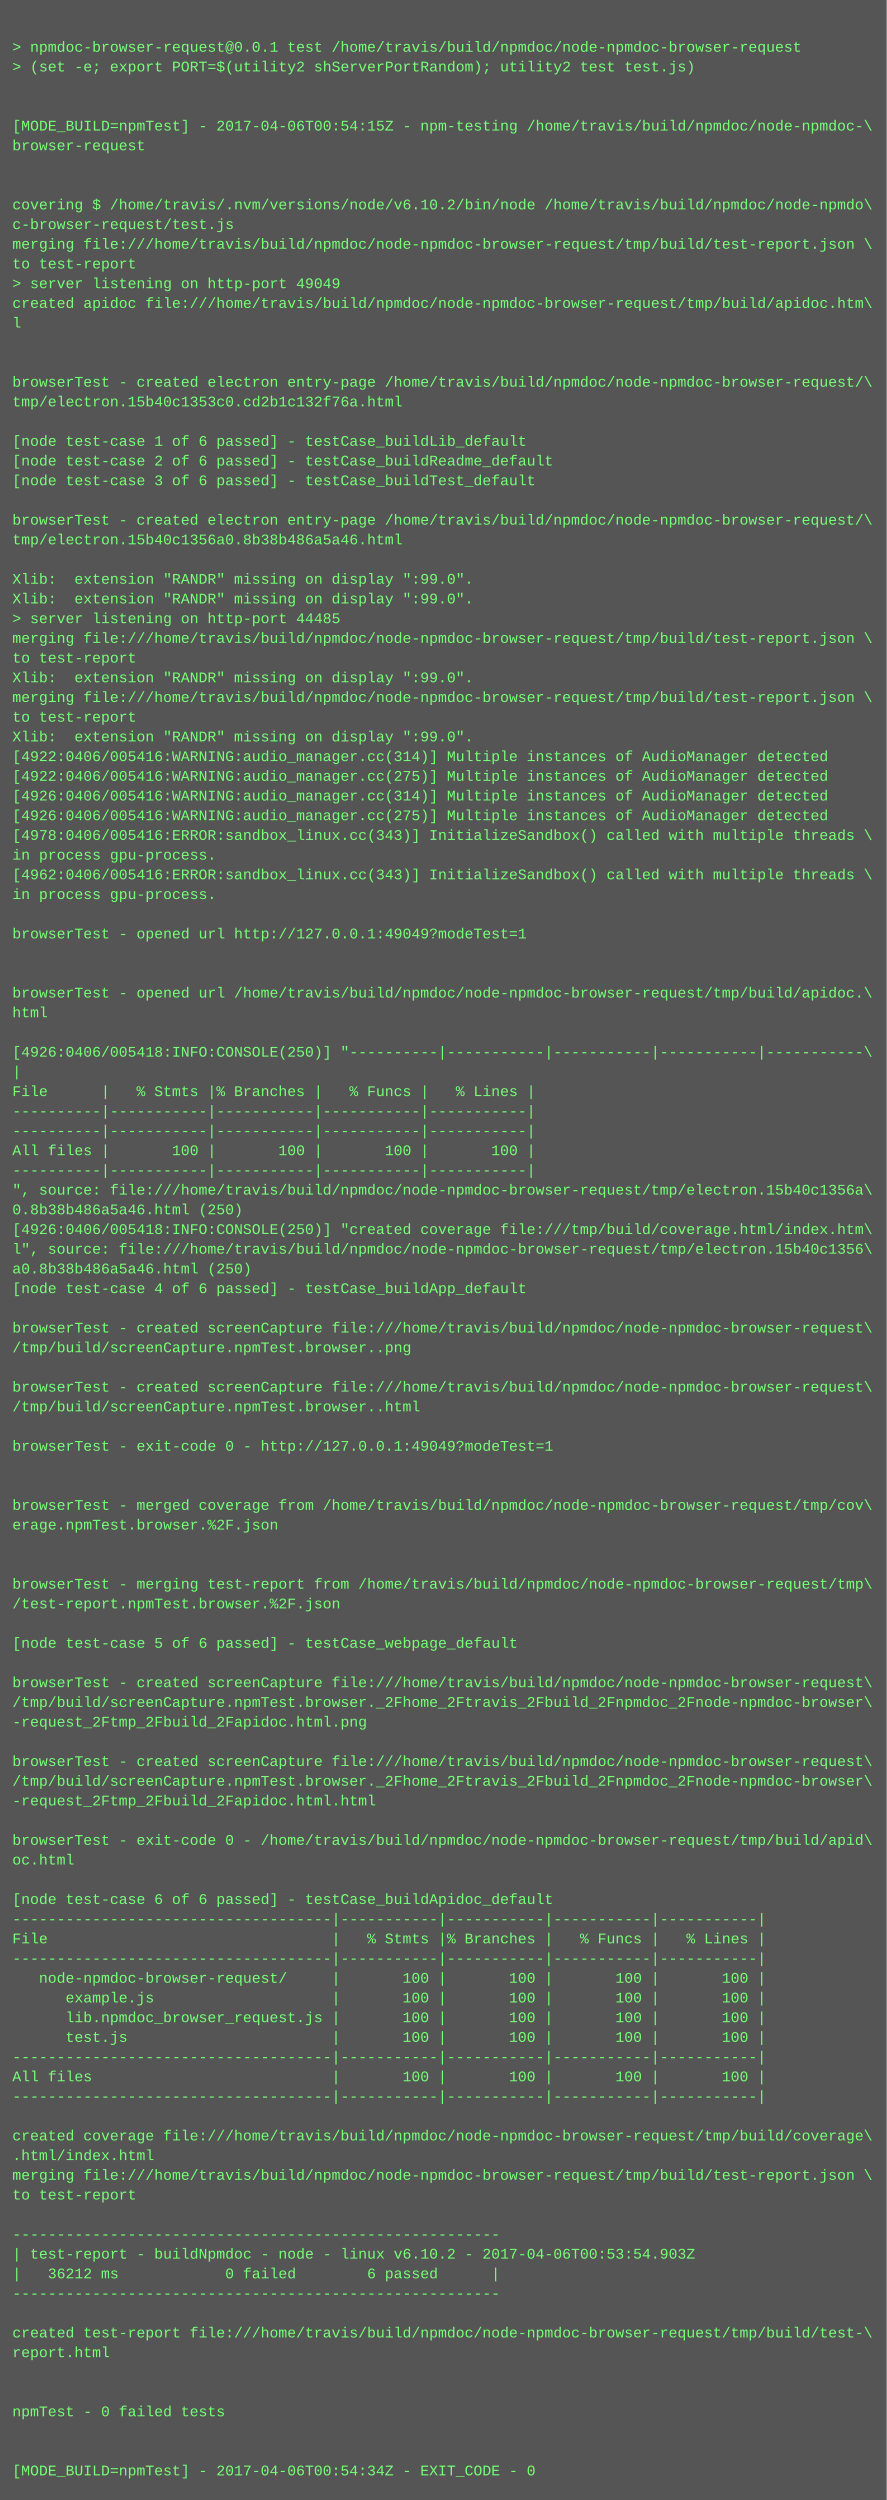
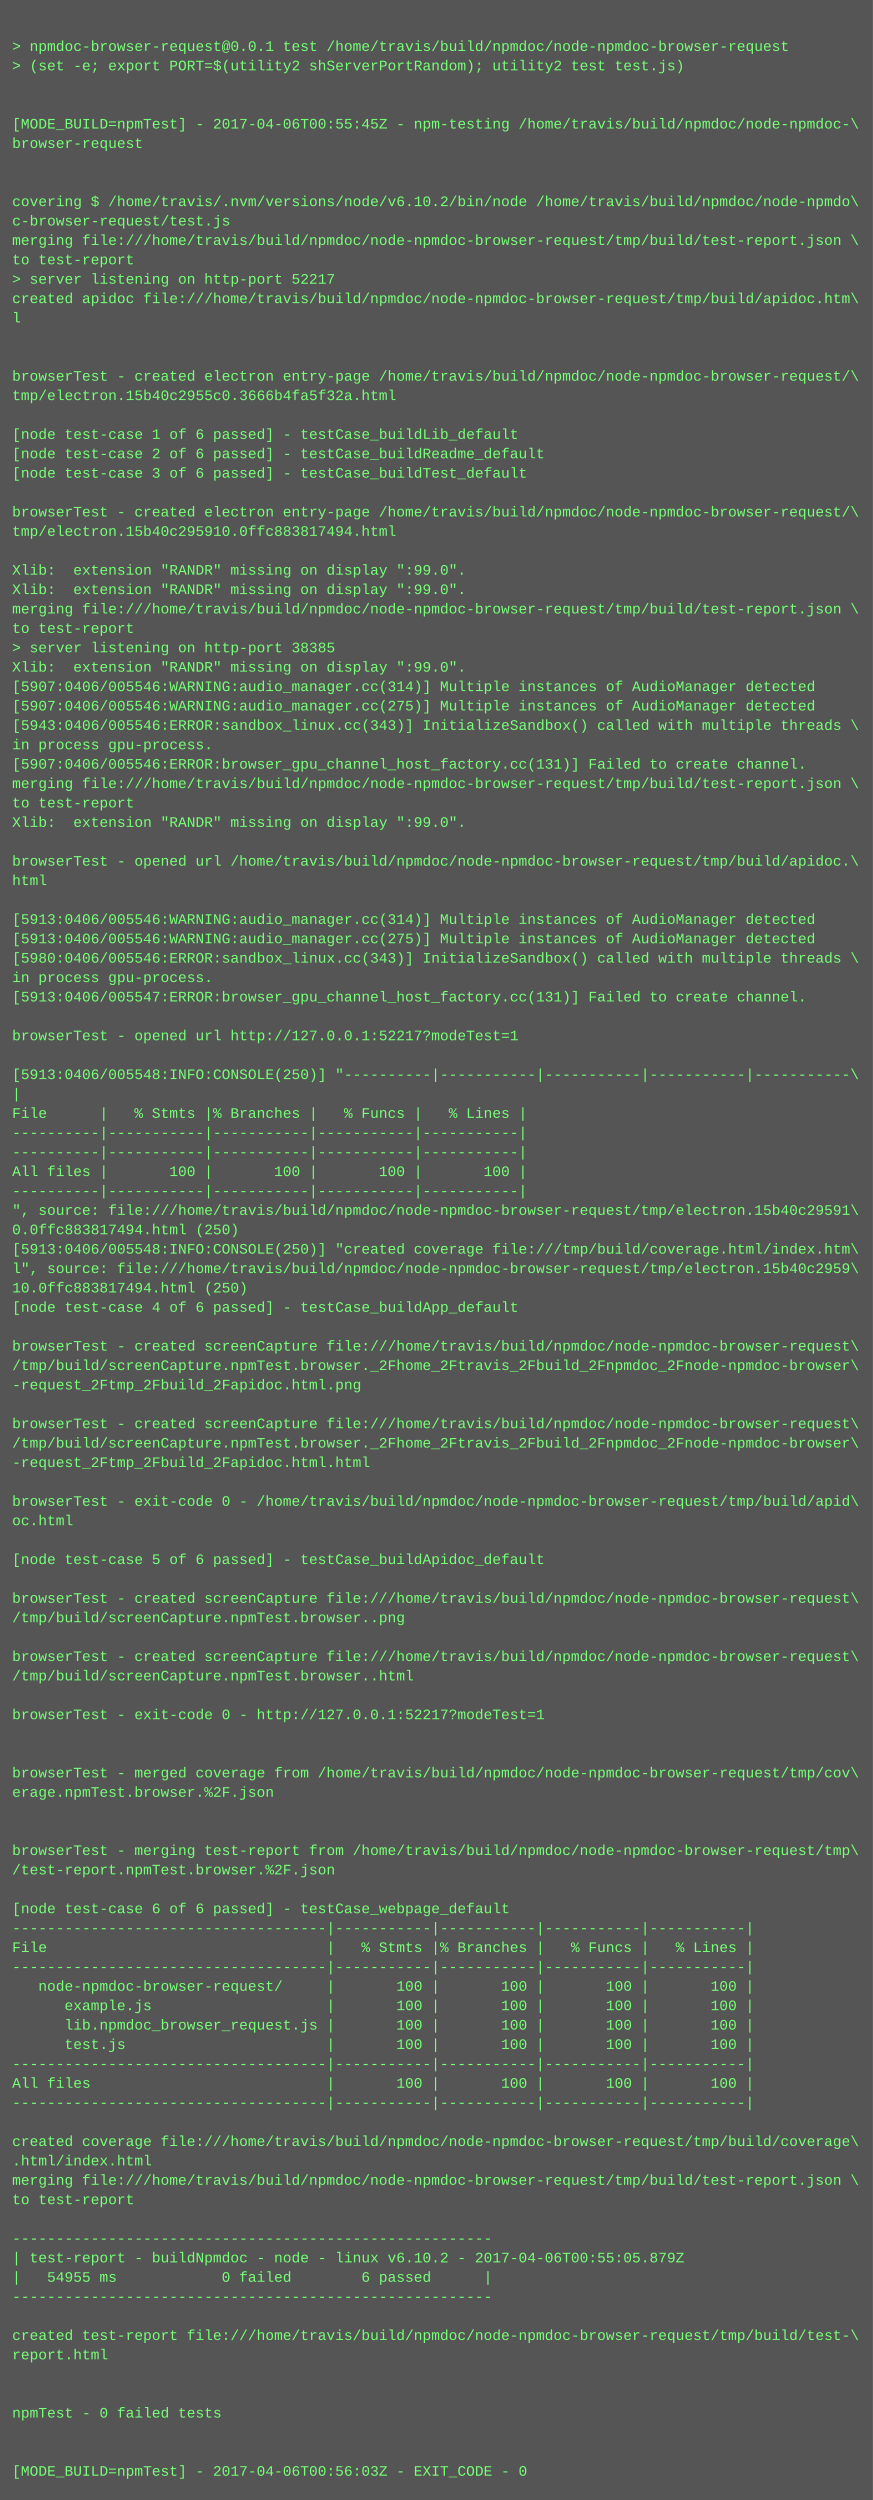
- <svg xmlns="http://www.w3.org/2000/svg" height="2030" width="720">
-   <rect height="2030" fill="#555" width="720" />
+ <svg xmlns="http://www.w3.org/2000/svg" height="2062" width="720">
+   <rect height="2062" fill="#555" width="720" />
  <text fill="#7f7" font-family="Courier New" font-size="12" xml:space="preserve">
    <tspan x="10" y="26" />
    <tspan x="10" y="42">&gt; npmdoc-browser-request@0.0.1 test /home/travis/build/npmdoc/node-npmdoc-browser-request</tspan>
    <tspan x="10" y="58">&gt; (set -e; export PORT=$(utility2 shServerPortRandom); utility2 test test.js)</tspan>
    <tspan x="10" y="74" />
    <tspan x="10" y="90" />
-     <tspan x="10" y="106">[MODE_BUILD=npmTest] - 2017-04-06T00:54:15Z - npm-testing /home/travis/build/npmdoc/node-npmdoc-\</tspan>
+     <tspan x="10" y="106">[MODE_BUILD=npmTest] - 2017-04-06T00:55:45Z - npm-testing /home/travis/build/npmdoc/node-npmdoc-\</tspan>
    <tspan x="10" y="122">browser-request</tspan>
    <tspan x="10" y="138" />
    <tspan x="10" y="154" />
    <tspan x="10" y="170">covering $ /home/travis/.nvm/versions/node/v6.10.2/bin/node /home/travis/build/npmdoc/node-npmdo\</tspan>
    <tspan x="10" y="186">c-browser-request/test.js</tspan>
    <tspan x="10" y="202">merging file:///home/travis/build/npmdoc/node-npmdoc-browser-request/tmp/build/test-report.json \</tspan>
    <tspan x="10" y="218">to test-report</tspan>
-     <tspan x="10" y="234">&gt; server listening on http-port 49049</tspan>
+     <tspan x="10" y="234">&gt; server listening on http-port 52217</tspan>
    <tspan x="10" y="250">created apidoc file:///home/travis/build/npmdoc/node-npmdoc-browser-request/tmp/build/apidoc.htm\</tspan>
    <tspan x="10" y="266">l</tspan>
    <tspan x="10" y="282" />
    <tspan x="10" y="298" />
    <tspan x="10" y="314">browserTest - created electron entry-page /home/travis/build/npmdoc/node-npmdoc-browser-request/\</tspan>
-     <tspan x="10" y="330">tmp/electron.15b40c1353c0.cd2b1c132f76a.html</tspan>
+     <tspan x="10" y="330">tmp/electron.15b40c2955c0.3666b4fa5f32a.html</tspan>
    <tspan x="10" y="346" />
    <tspan x="10" y="362">[node test-case 1 of 6 passed] - testCase_buildLib_default</tspan>
    <tspan x="10" y="378">[node test-case 2 of 6 passed] - testCase_buildReadme_default</tspan>
    <tspan x="10" y="394">[node test-case 3 of 6 passed] - testCase_buildTest_default</tspan>
    <tspan x="10" y="410" />
    <tspan x="10" y="426">browserTest - created electron entry-page /home/travis/build/npmdoc/node-npmdoc-browser-request/\</tspan>
-     <tspan x="10" y="442">tmp/electron.15b40c1356a0.8b38b486a5a46.html</tspan>
+     <tspan x="10" y="442">tmp/electron.15b40c295910.0ffc883817494.html</tspan>
    <tspan x="10" y="458" />
    <tspan x="10" y="474">Xlib:  extension "RANDR" missing on display ":99.0".</tspan>
    <tspan x="10" y="490">Xlib:  extension "RANDR" missing on display ":99.0".</tspan>
-     <tspan x="10" y="506">&gt; server listening on http-port 44485</tspan>
-     <tspan x="10" y="522">merging file:///home/travis/build/npmdoc/node-npmdoc-browser-request/tmp/build/test-report.json \</tspan>
-     <tspan x="10" y="538">to test-report</tspan>
+     <tspan x="10" y="506">merging file:///home/travis/build/npmdoc/node-npmdoc-browser-request/tmp/build/test-report.json \</tspan>
+     <tspan x="10" y="522">to test-report</tspan>
+     <tspan x="10" y="538">&gt; server listening on http-port 38385</tspan>
    <tspan x="10" y="554">Xlib:  extension "RANDR" missing on display ":99.0".</tspan>
-     <tspan x="10" y="570">merging file:///home/travis/build/npmdoc/node-npmdoc-browser-request/tmp/build/test-report.json \</tspan>
-     <tspan x="10" y="586">to test-report</tspan>
-     <tspan x="10" y="602">Xlib:  extension "RANDR" missing on display ":99.0".</tspan>
-     <tspan x="10" y="618">[4922:0406/005416:WARNING:audio_manager.cc(314)] Multiple instances of AudioManager detected</tspan>
-     <tspan x="10" y="634">[4922:0406/005416:WARNING:audio_manager.cc(275)] Multiple instances of AudioManager detected</tspan>
-     <tspan x="10" y="650">[4926:0406/005416:WARNING:audio_manager.cc(314)] Multiple instances of AudioManager detected</tspan>
-     <tspan x="10" y="666">[4926:0406/005416:WARNING:audio_manager.cc(275)] Multiple instances of AudioManager detected</tspan>
-     <tspan x="10" y="682">[4978:0406/005416:ERROR:sandbox_linux.cc(343)] InitializeSandbox() called with multiple threads \</tspan>
-     <tspan x="10" y="698">in process gpu-process. </tspan>
-     <tspan x="10" y="714">[4962:0406/005416:ERROR:sandbox_linux.cc(343)] InitializeSandbox() called with multiple threads \</tspan>
-     <tspan x="10" y="730">in process gpu-process. </tspan>
+     <tspan x="10" y="570">[5907:0406/005546:WARNING:audio_manager.cc(314)] Multiple instances of AudioManager detected</tspan>
+     <tspan x="10" y="586">[5907:0406/005546:WARNING:audio_manager.cc(275)] Multiple instances of AudioManager detected</tspan>
+     <tspan x="10" y="602">[5943:0406/005546:ERROR:sandbox_linux.cc(343)] InitializeSandbox() called with multiple threads \</tspan>
+     <tspan x="10" y="618">in process gpu-process. </tspan>
+     <tspan x="10" y="634">[5907:0406/005546:ERROR:browser_gpu_channel_host_factory.cc(131)] Failed to create channel.</tspan>
+     <tspan x="10" y="650">merging file:///home/travis/build/npmdoc/node-npmdoc-browser-request/tmp/build/test-report.json \</tspan>
+     <tspan x="10" y="666">to test-report</tspan>
+     <tspan x="10" y="682">Xlib:  extension "RANDR" missing on display ":99.0".</tspan>
+     <tspan x="10" y="698" />
+     <tspan x="10" y="714">browserTest - opened url /home/travis/build/npmdoc/node-npmdoc-browser-request/tmp/build/apidoc.\</tspan>
+     <tspan x="10" y="730">html</tspan>
    <tspan x="10" y="746" />
-     <tspan x="10" y="762">browserTest - opened url http://127.0.0.1:49049?modeTest=1</tspan>
-     <tspan x="10" y="778" />
-     <tspan x="10" y="794" />
-     <tspan x="10" y="810">browserTest - opened url /home/travis/build/npmdoc/node-npmdoc-browser-request/tmp/build/apidoc.\</tspan>
-     <tspan x="10" y="826">html</tspan>
+     <tspan x="10" y="762">[5913:0406/005546:WARNING:audio_manager.cc(314)] Multiple instances of AudioManager detected</tspan>
+     <tspan x="10" y="778">[5913:0406/005546:WARNING:audio_manager.cc(275)] Multiple instances of AudioManager detected</tspan>
+     <tspan x="10" y="794">[5980:0406/005546:ERROR:sandbox_linux.cc(343)] InitializeSandbox() called with multiple threads \</tspan>
+     <tspan x="10" y="810">in process gpu-process. </tspan>
+     <tspan x="10" y="826">[5913:0406/005547:ERROR:browser_gpu_channel_host_factory.cc(131)] Failed to create channel.</tspan>
    <tspan x="10" y="842" />
-     <tspan x="10" y="858">[4926:0406/005418:INFO:CONSOLE(250)] "----------|-----------|-----------|-----------|-----------\</tspan>
-     <tspan x="10" y="874">|</tspan>
-     <tspan x="10" y="890">File      |   % Stmts |% Branches |   % Funcs |   % Lines |</tspan>
-     <tspan x="10" y="906">----------|-----------|-----------|-----------|-----------|</tspan>
-     <tspan x="10" y="922">----------|-----------|-----------|-----------|-----------|</tspan>
-     <tspan x="10" y="938">All files |       100 |       100 |       100 |       100 |</tspan>
+     <tspan x="10" y="858">browserTest - opened url http://127.0.0.1:52217?modeTest=1</tspan>
+     <tspan x="10" y="874" />
+     <tspan x="10" y="890">[5913:0406/005548:INFO:CONSOLE(250)] "----------|-----------|-----------|-----------|-----------\</tspan>
+     <tspan x="10" y="906">|</tspan>
+     <tspan x="10" y="922">File      |   % Stmts |% Branches |   % Funcs |   % Lines |</tspan>
+     <tspan x="10" y="938">----------|-----------|-----------|-----------|-----------|</tspan>
    <tspan x="10" y="954">----------|-----------|-----------|-----------|-----------|</tspan>
-     <tspan x="10" y="970">", source: file:///home/travis/build/npmdoc/node-npmdoc-browser-request/tmp/electron.15b40c1356a\</tspan>
-     <tspan x="10" y="986">0.8b38b486a5a46.html (250)</tspan>
-     <tspan x="10" y="1002">[4926:0406/005418:INFO:CONSOLE(250)] "created coverage file:///tmp/build/coverage.html/index.htm\</tspan>
-     <tspan x="10" y="1018">l", source: file:///home/travis/build/npmdoc/node-npmdoc-browser-request/tmp/electron.15b40c1356\</tspan>
-     <tspan x="10" y="1034">a0.8b38b486a5a46.html (250)</tspan>
-     <tspan x="10" y="1050">[node test-case 4 of 6 passed] - testCase_buildApp_default</tspan>
-     <tspan x="10" y="1066" />
-     <tspan x="10" y="1082">browserTest - created screenCapture file:///home/travis/build/npmdoc/node-npmdoc-browser-request\</tspan>
-     <tspan x="10" y="1098">/tmp/build/screenCapture.npmTest.browser..png</tspan>
-     <tspan x="10" y="1114" />
-     <tspan x="10" y="1130">browserTest - created screenCapture file:///home/travis/build/npmdoc/node-npmdoc-browser-request\</tspan>
-     <tspan x="10" y="1146">/tmp/build/screenCapture.npmTest.browser..html</tspan>
+     <tspan x="10" y="970">All files |       100 |       100 |       100 |       100 |</tspan>
+     <tspan x="10" y="986">----------|-----------|-----------|-----------|-----------|</tspan>
+     <tspan x="10" y="1002">", source: file:///home/travis/build/npmdoc/node-npmdoc-browser-request/tmp/electron.15b40c29591\</tspan>
+     <tspan x="10" y="1018">0.0ffc883817494.html (250)</tspan>
+     <tspan x="10" y="1034">[5913:0406/005548:INFO:CONSOLE(250)] "created coverage file:///tmp/build/coverage.html/index.htm\</tspan>
+     <tspan x="10" y="1050">l", source: file:///home/travis/build/npmdoc/node-npmdoc-browser-request/tmp/electron.15b40c2959\</tspan>
+     <tspan x="10" y="1066">10.0ffc883817494.html (250)</tspan>
+     <tspan x="10" y="1082">[node test-case 4 of 6 passed] - testCase_buildApp_default</tspan>
+     <tspan x="10" y="1098" />
+     <tspan x="10" y="1114">browserTest - created screenCapture file:///home/travis/build/npmdoc/node-npmdoc-browser-request\</tspan>
+     <tspan x="10" y="1130">/tmp/build/screenCapture.npmTest.browser._2Fhome_2Ftravis_2Fbuild_2Fnpmdoc_2Fnode-npmdoc-browser\</tspan>
+     <tspan x="10" y="1146">-request_2Ftmp_2Fbuild_2Fapidoc.html.png</tspan>
    <tspan x="10" y="1162" />
-     <tspan x="10" y="1178">browserTest - exit-code 0 - http://127.0.0.1:49049?modeTest=1</tspan>
-     <tspan x="10" y="1194" />
-     <tspan x="10" y="1210" />
-     <tspan x="10" y="1226">browserTest - merged coverage from /home/travis/build/npmdoc/node-npmdoc-browser-request/tmp/cov\</tspan>
-     <tspan x="10" y="1242">erage.npmTest.browser.%2F.json</tspan>
-     <tspan x="10" y="1258" />
+     <tspan x="10" y="1178">browserTest - created screenCapture file:///home/travis/build/npmdoc/node-npmdoc-browser-request\</tspan>
+     <tspan x="10" y="1194">/tmp/build/screenCapture.npmTest.browser._2Fhome_2Ftravis_2Fbuild_2Fnpmdoc_2Fnode-npmdoc-browser\</tspan>
+     <tspan x="10" y="1210">-request_2Ftmp_2Fbuild_2Fapidoc.html.html</tspan>
+     <tspan x="10" y="1226" />
+     <tspan x="10" y="1242">browserTest - exit-code 0 - /home/travis/build/npmdoc/node-npmdoc-browser-request/tmp/build/apid\</tspan>
+     <tspan x="10" y="1258">oc.html</tspan>
    <tspan x="10" y="1274" />
-     <tspan x="10" y="1290">browserTest - merging test-report from /home/travis/build/npmdoc/node-npmdoc-browser-request/tmp\</tspan>
-     <tspan x="10" y="1306">/test-report.npmTest.browser.%2F.json</tspan>
-     <tspan x="10" y="1322" />
-     <tspan x="10" y="1338">[node test-case 5 of 6 passed] - testCase_webpage_default</tspan>
+     <tspan x="10" y="1290">[node test-case 5 of 6 passed] - testCase_buildApidoc_default</tspan>
+     <tspan x="10" y="1306" />
+     <tspan x="10" y="1322">browserTest - created screenCapture file:///home/travis/build/npmdoc/node-npmdoc-browser-request\</tspan>
+     <tspan x="10" y="1338">/tmp/build/screenCapture.npmTest.browser..png</tspan>
    <tspan x="10" y="1354" />
    <tspan x="10" y="1370">browserTest - created screenCapture file:///home/travis/build/npmdoc/node-npmdoc-browser-request\</tspan>
-     <tspan x="10" y="1386">/tmp/build/screenCapture.npmTest.browser._2Fhome_2Ftravis_2Fbuild_2Fnpmdoc_2Fnode-npmdoc-browser\</tspan>
-     <tspan x="10" y="1402">-request_2Ftmp_2Fbuild_2Fapidoc.html.png</tspan>
-     <tspan x="10" y="1418" />
-     <tspan x="10" y="1434">browserTest - created screenCapture file:///home/travis/build/npmdoc/node-npmdoc-browser-request\</tspan>
-     <tspan x="10" y="1450">/tmp/build/screenCapture.npmTest.browser._2Fhome_2Ftravis_2Fbuild_2Fnpmdoc_2Fnode-npmdoc-browser\</tspan>
-     <tspan x="10" y="1466">-request_2Ftmp_2Fbuild_2Fapidoc.html.html</tspan>
-     <tspan x="10" y="1482" />
-     <tspan x="10" y="1498">browserTest - exit-code 0 - /home/travis/build/npmdoc/node-npmdoc-browser-request/tmp/build/apid\</tspan>
-     <tspan x="10" y="1514">oc.html</tspan>
-     <tspan x="10" y="1530" />
-     <tspan x="10" y="1546">[node test-case 6 of 6 passed] - testCase_buildApidoc_default</tspan>
-     <tspan x="10" y="1562">------------------------------------|-----------|-----------|-----------|-----------|</tspan>
-     <tspan x="10" y="1578">File                                |   % Stmts |% Branches |   % Funcs |   % Lines |</tspan>
+     <tspan x="10" y="1386">/tmp/build/screenCapture.npmTest.browser..html</tspan>
+     <tspan x="10" y="1402" />
+     <tspan x="10" y="1418">browserTest - exit-code 0 - http://127.0.0.1:52217?modeTest=1</tspan>
+     <tspan x="10" y="1434" />
+     <tspan x="10" y="1450" />
+     <tspan x="10" y="1466">browserTest - merged coverage from /home/travis/build/npmdoc/node-npmdoc-browser-request/tmp/cov\</tspan>
+     <tspan x="10" y="1482">erage.npmTest.browser.%2F.json</tspan>
+     <tspan x="10" y="1498" />
+     <tspan x="10" y="1514" />
+     <tspan x="10" y="1530">browserTest - merging test-report from /home/travis/build/npmdoc/node-npmdoc-browser-request/tmp\</tspan>
+     <tspan x="10" y="1546">/test-report.npmTest.browser.%2F.json</tspan>
+     <tspan x="10" y="1562" />
+     <tspan x="10" y="1578">[node test-case 6 of 6 passed] - testCase_webpage_default</tspan>
    <tspan x="10" y="1594">------------------------------------|-----------|-----------|-----------|-----------|</tspan>
-     <tspan x="10" y="1610">   node-npmdoc-browser-request/     |       100 |       100 |       100 |       100 |</tspan>
-     <tspan x="10" y="1626">      example.js                    |       100 |       100 |       100 |       100 |</tspan>
-     <tspan x="10" y="1642">      lib.npmdoc_browser_request.js |       100 |       100 |       100 |       100 |</tspan>
-     <tspan x="10" y="1658">      test.js                       |       100 |       100 |       100 |       100 |</tspan>
-     <tspan x="10" y="1674">------------------------------------|-----------|-----------|-----------|-----------|</tspan>
-     <tspan x="10" y="1690">All files                           |       100 |       100 |       100 |       100 |</tspan>
+     <tspan x="10" y="1610">File                                |   % Stmts |% Branches |   % Funcs |   % Lines |</tspan>
+     <tspan x="10" y="1626">------------------------------------|-----------|-----------|-----------|-----------|</tspan>
+     <tspan x="10" y="1642">   node-npmdoc-browser-request/     |       100 |       100 |       100 |       100 |</tspan>
+     <tspan x="10" y="1658">      example.js                    |       100 |       100 |       100 |       100 |</tspan>
+     <tspan x="10" y="1674">      lib.npmdoc_browser_request.js |       100 |       100 |       100 |       100 |</tspan>
+     <tspan x="10" y="1690">      test.js                       |       100 |       100 |       100 |       100 |</tspan>
    <tspan x="10" y="1706">------------------------------------|-----------|-----------|-----------|-----------|</tspan>
-     <tspan x="10" y="1722" />
-     <tspan x="10" y="1738">created coverage file:///home/travis/build/npmdoc/node-npmdoc-browser-request/tmp/build/coverage\</tspan>
-     <tspan x="10" y="1754">.html/index.html</tspan>
-     <tspan x="10" y="1770">merging file:///home/travis/build/npmdoc/node-npmdoc-browser-request/tmp/build/test-report.json \</tspan>
-     <tspan x="10" y="1786">to test-report</tspan>
-     <tspan x="10" y="1802" />
-     <tspan x="10" y="1818">-------------------------------------------------------</tspan>
-     <tspan x="10" y="1834">| test-report - buildNpmdoc - node - linux v6.10.2 - 2017-04-06T00:53:54.903Z</tspan>
-     <tspan x="10" y="1850">|   36212 ms            0 failed        6 passed      |</tspan>
-     <tspan x="10" y="1866">-------------------------------------------------------</tspan>
-     <tspan x="10" y="1882" />
-     <tspan x="10" y="1898">created test-report file:///home/travis/build/npmdoc/node-npmdoc-browser-request/tmp/build/test-\</tspan>
-     <tspan x="10" y="1914">report.html</tspan>
-     <tspan x="10" y="1930" />
-     <tspan x="10" y="1946" />
-     <tspan x="10" y="1962">npmTest - 0 failed tests</tspan>
+     <tspan x="10" y="1722">All files                           |       100 |       100 |       100 |       100 |</tspan>
+     <tspan x="10" y="1738">------------------------------------|-----------|-----------|-----------|-----------|</tspan>
+     <tspan x="10" y="1754" />
+     <tspan x="10" y="1770">created coverage file:///home/travis/build/npmdoc/node-npmdoc-browser-request/tmp/build/coverage\</tspan>
+     <tspan x="10" y="1786">.html/index.html</tspan>
+     <tspan x="10" y="1802">merging file:///home/travis/build/npmdoc/node-npmdoc-browser-request/tmp/build/test-report.json \</tspan>
+     <tspan x="10" y="1818">to test-report</tspan>
+     <tspan x="10" y="1834" />
+     <tspan x="10" y="1850">-------------------------------------------------------</tspan>
+     <tspan x="10" y="1866">| test-report - buildNpmdoc - node - linux v6.10.2 - 2017-04-06T00:55:05.879Z</tspan>
+     <tspan x="10" y="1882">|   54955 ms            0 failed        6 passed      |</tspan>
+     <tspan x="10" y="1898">-------------------------------------------------------</tspan>
+     <tspan x="10" y="1914" />
+     <tspan x="10" y="1930">created test-report file:///home/travis/build/npmdoc/node-npmdoc-browser-request/tmp/build/test-\</tspan>
+     <tspan x="10" y="1946">report.html</tspan>
+     <tspan x="10" y="1962" />
    <tspan x="10" y="1978" />
-     <tspan x="10" y="1994" />
-     <tspan x="10" y="2010">[MODE_BUILD=npmTest] - 2017-04-06T00:54:34Z - EXIT_CODE - 0</tspan>
+     <tspan x="10" y="1994">npmTest - 0 failed tests</tspan>
+     <tspan x="10" y="2010" />
+     <tspan x="10" y="2026" />
+     <tspan x="10" y="2042">[MODE_BUILD=npmTest] - 2017-04-06T00:56:03Z - EXIT_CODE - 0</tspan>
  </text>
</svg>
